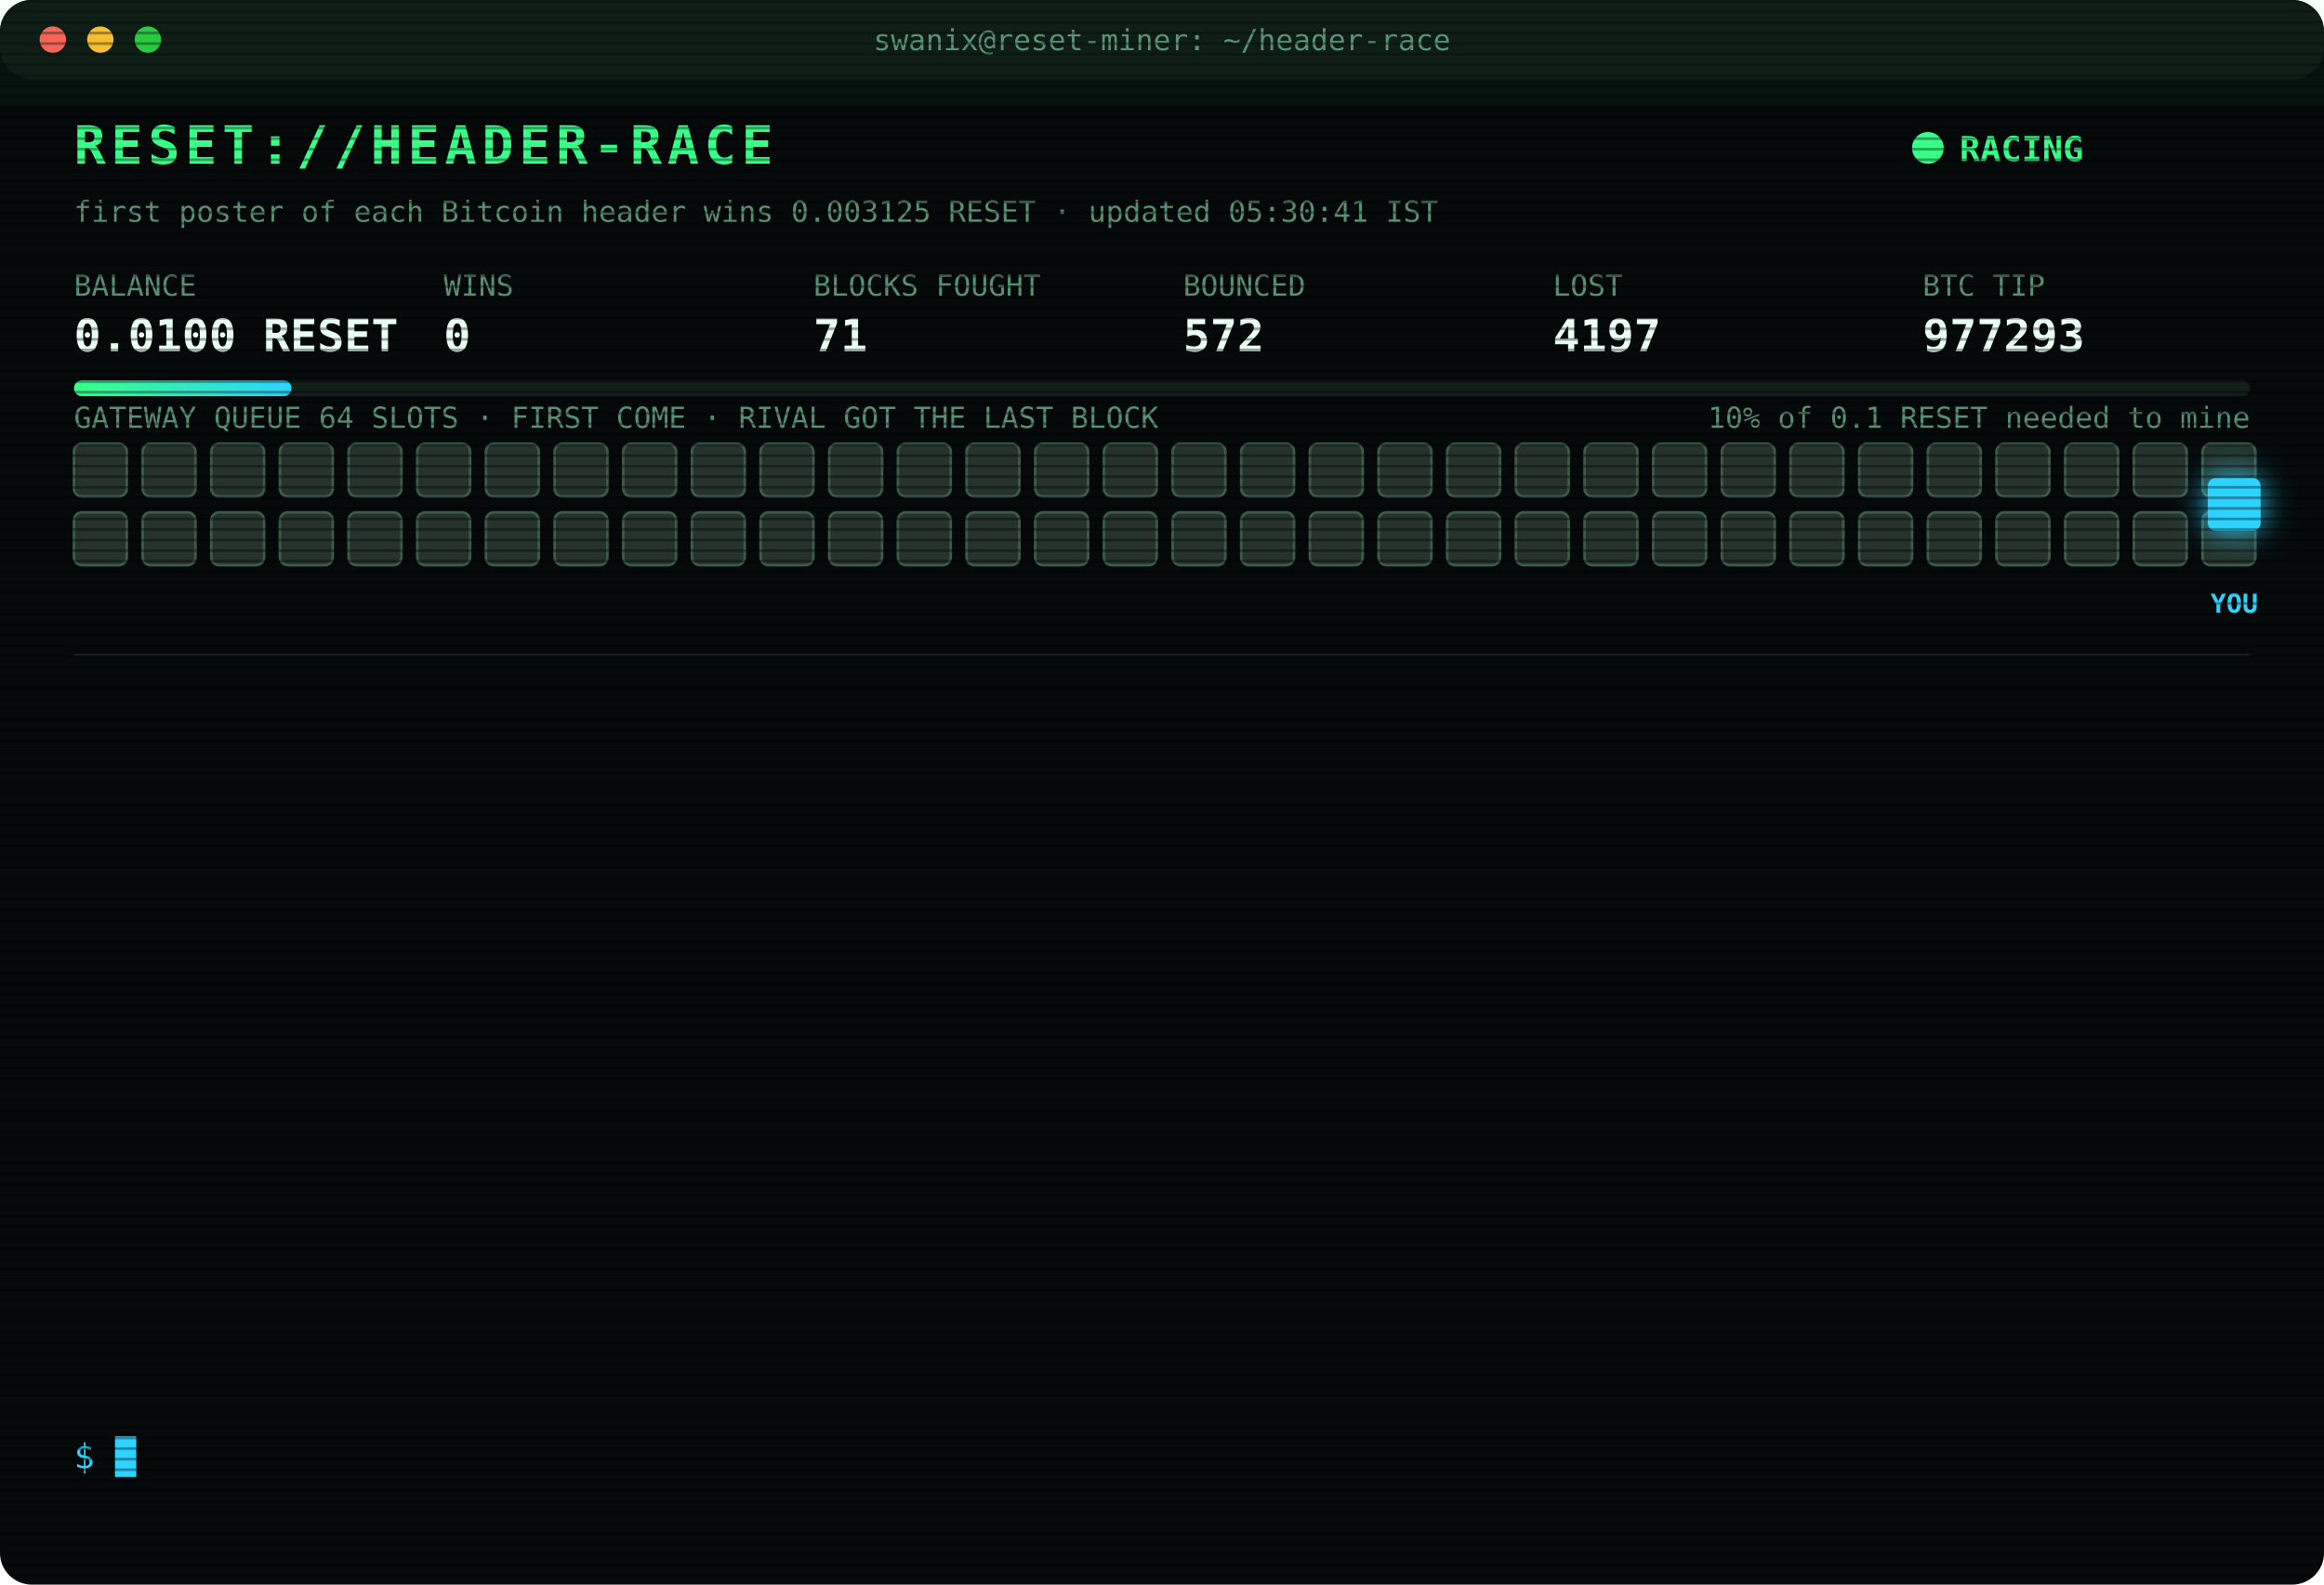
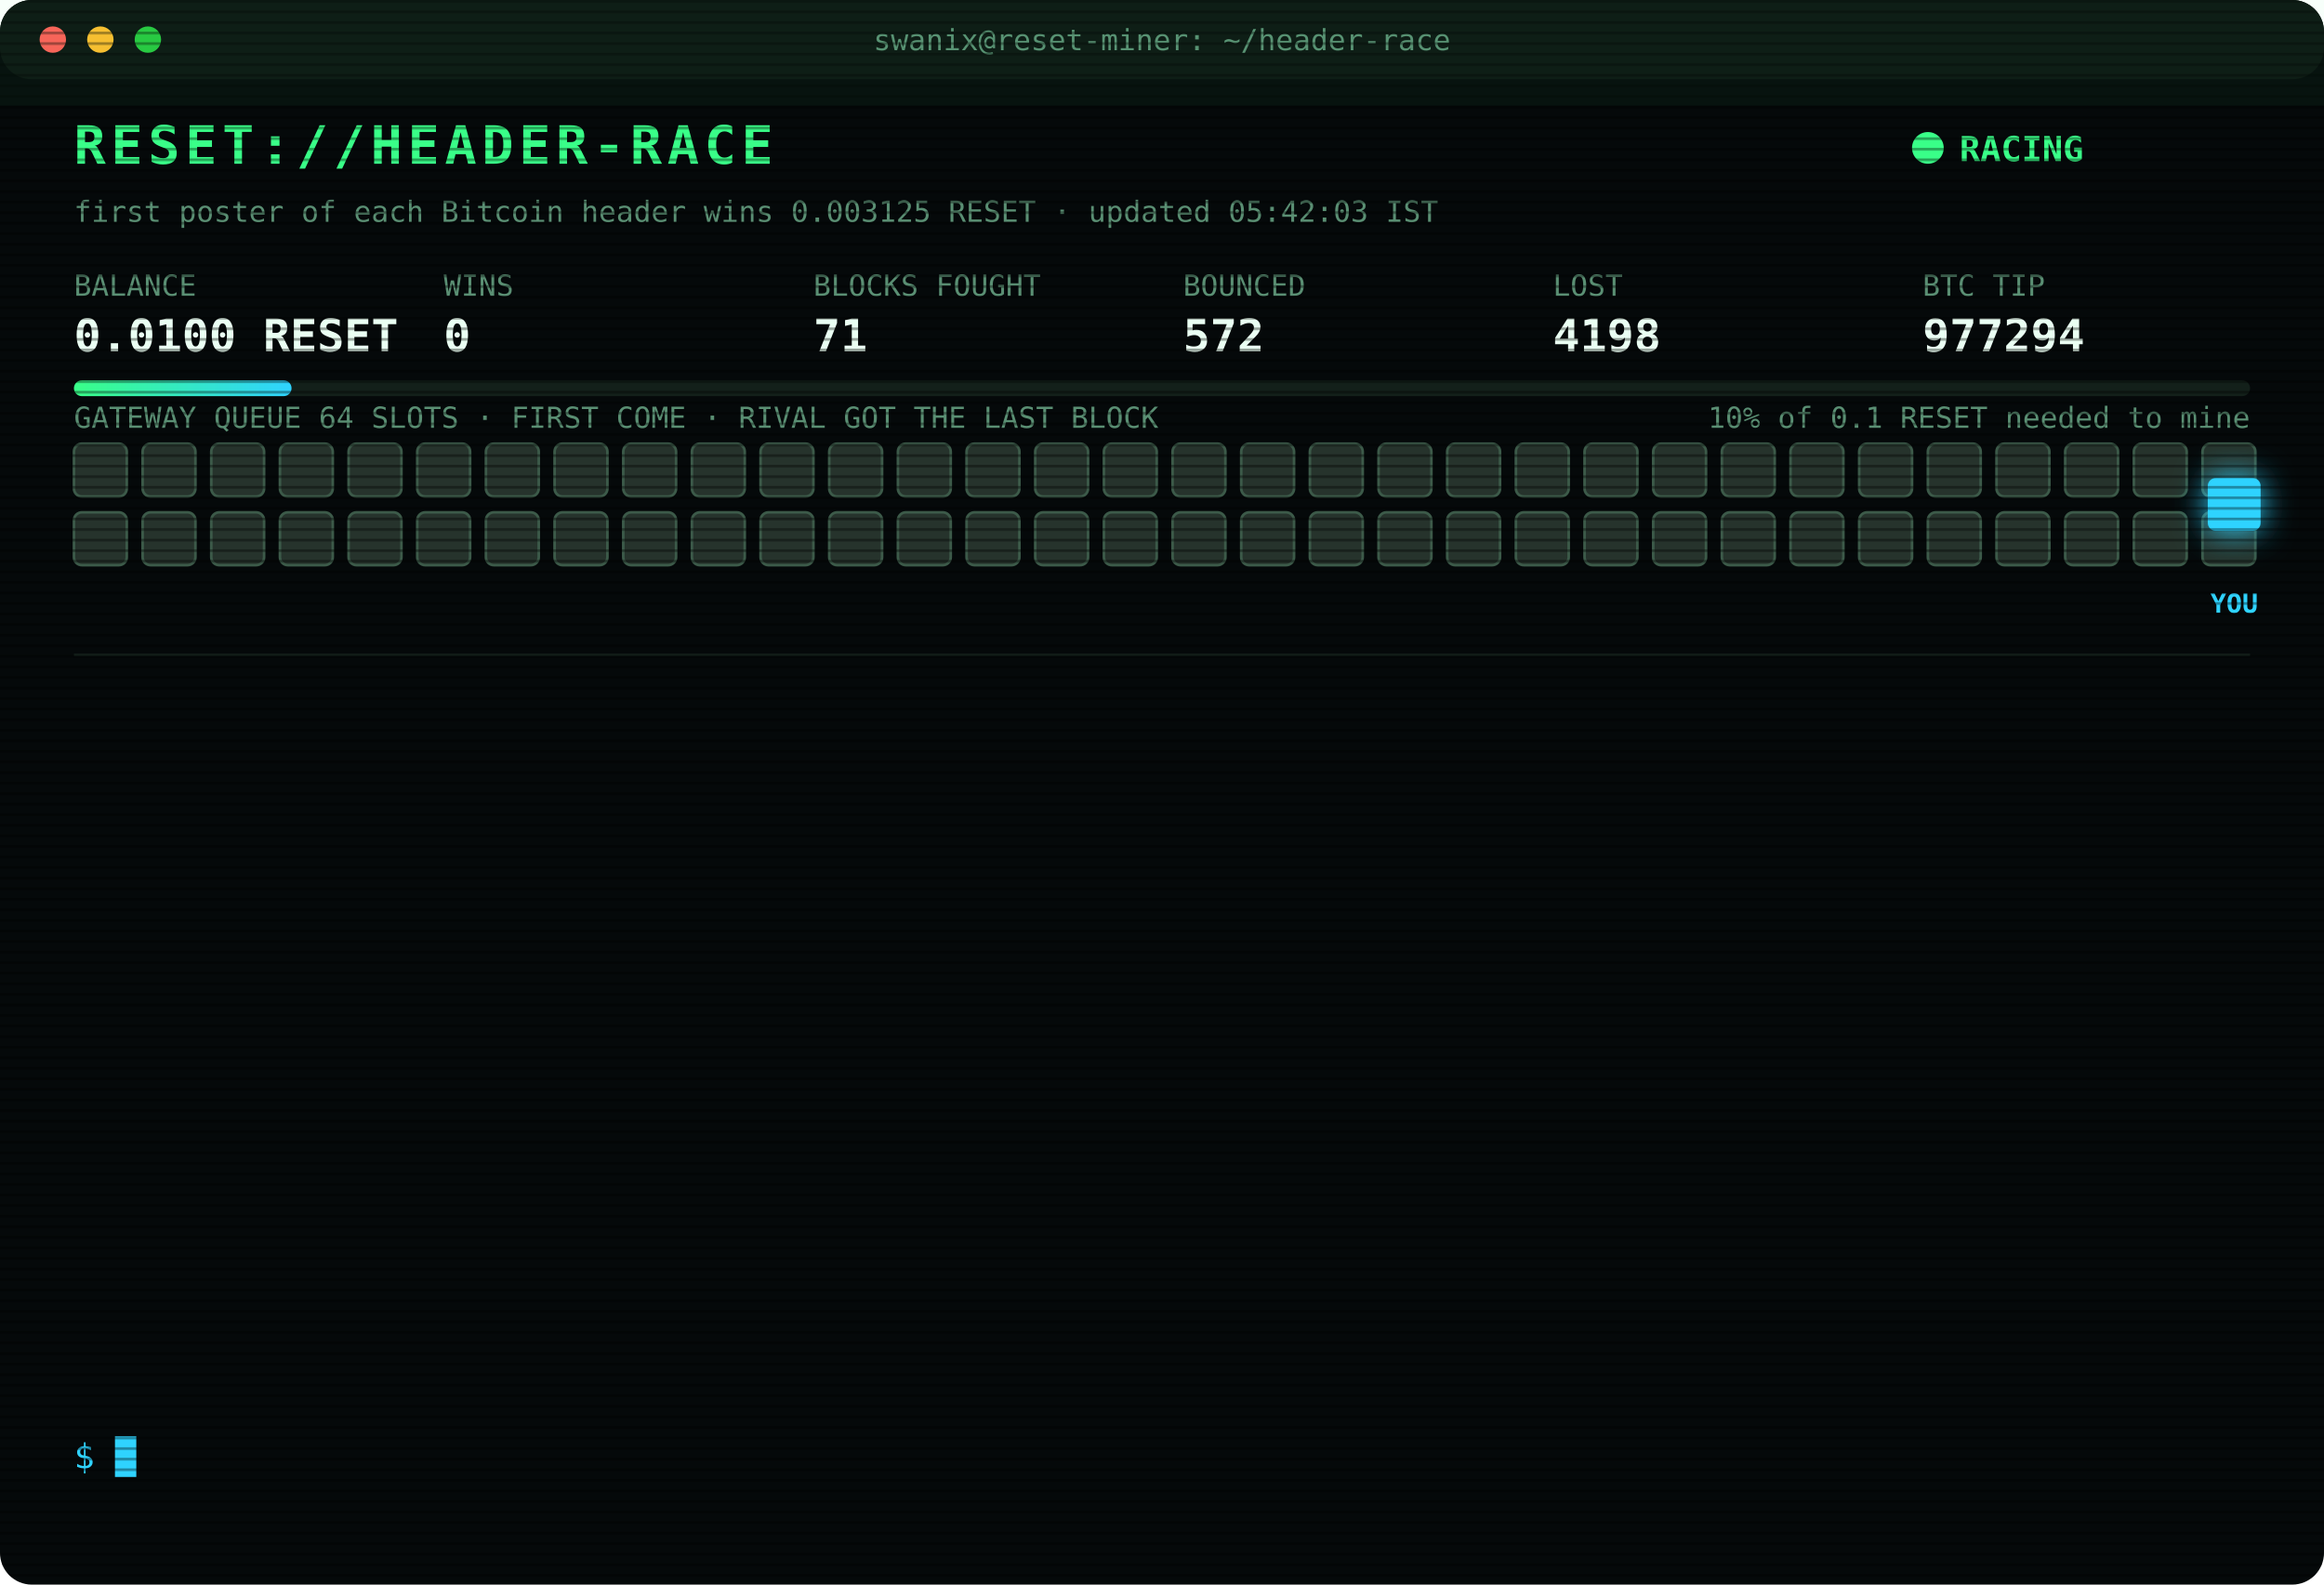
<svg xmlns="http://www.w3.org/2000/svg" width="880" height="600" viewBox="0 0 880 600" font-family="ui-monospace,SFMono-Regular,Menlo,Consolas,monospace">
  <style>
text{font-size:13px;fill:#7CFFB2}
.title{font-size:20px;font-weight:700;fill:#39FF88;letter-spacing:2px;animation:glitch 3s infinite steps(1)}
.sub{fill:#2fd3ff}.k{fill:#5a8f73;font-size:11px}.v{font-size:17px;font-weight:700;fill:#eafff3}
.ts{fill:#3f6b56}.boot{fill:#2fd3ff}.dim{fill:#5a8f73}.bad{fill:#ff4d6d}.warn{fill:#ffd23f}.mag{fill:#ff5cf0}.win{fill:#39FF88;font-weight:700}
.tag{font-size:10px;fill:#2fd3ff;font-weight:700}
.rival{fill:#26332c;stroke:#3c5a49;animation:jam 1.2s infinite alternate}
.idle{fill:#141c18;stroke:#22302a;animation:breathe 4s infinite}
.me{fill:#2fd3ff;filter:drop-shadow(0 0 6px #2fd3ff)}
.hover{animation:nudge 1.1s infinite ease-in-out}.bounce{animation:kick 1.4s infinite}
.ln{opacity:0;animation:in .4s forwards}
.cur{animation:blink 1s infinite steps(1)}
.scan{animation:scan 6s infinite linear}
.led{animation:blink 1.4s infinite}
@keyframes in{from{opacity:0;transform:translateX(-6px)}to{opacity:1;transform:none}}
@keyframes blink{50%{opacity:0}}
@keyframes jam{to{fill:#33463b}}
@keyframes breathe{50%{opacity:.4}}
@keyframes nudge{50%{transform:translateX(-10px)}}
@keyframes kick{0%,100%{transform:none}30%{transform:translateX(-14px)}55%{transform:translateX(10px) translateY(-6px)}}
@keyframes glitch{0%,92%{transform:none}93%{transform:translateX(2px);fill:#ff4d6d}95%{transform:translateX(-2px);fill:#2fd3ff}97%{transform:none}}
@keyframes scan{from{transform:translateY(-40px)}to{transform:translateY(600px)}}
</style>
  <defs>
    <pattern id="sl" width="4" height="4" patternUnits="userSpaceOnUse">
      <rect width="4" height="1" fill="#000" opacity=".35" />
    </pattern>
    <linearGradient id="bar">
      <stop offset="0" stop-color="#39FF88" />
      <stop offset="1" stop-color="#2fd3ff" />
    </linearGradient>
  </defs>
  <rect width="880" height="600" rx="12" fill="#05090a" />
  <rect width="880" height="30" rx="12" fill="#0d1512" />
  <circle cx="20" cy="15" r="5" fill="#ff5f57" />
  <circle cx="38" cy="15" r="5" fill="#febc2e" />
  <circle cx="56" cy="15" r="5" fill="#28c840" />
  <text x="440" y="19" text-anchor="middle" class="k">swanix@reset-miner: ~/header-race</text>
  <text x="28" y="62" class="title">RESET://HEADER-RACE</text>
  <circle class="led" cx="730" cy="56" r="6" fill="#39FF88" />
  <text x="742" y="61" class="win">RACING</text>
-   <text x="28" y="84" class="k">first poster of each Bitcoin header wins 0.003125 RESET · updated 05:30:41 IST</text>
+   <text x="28" y="84" class="k">first poster of each Bitcoin header wins 0.003125 RESET · updated 05:42:03 IST</text>
  <text x="28" y="112" class="k">BALANCE</text>
  <text x="28" y="133" class="v">0.0100 RESET</text>
  <text x="168" y="112" class="k">WINS</text>
  <text x="168" y="133" class="v">0</text>
  <text x="308" y="112" class="k">BLOCKS FOUGHT</text>
  <text x="308" y="133" class="v">71</text>
  <text x="448" y="112" class="k">BOUNCED</text>
  <text x="448" y="133" class="v">572</text>
  <text x="588" y="112" class="k">LOST</text>
-   <text x="588" y="133" class="v">4197</text>
+   <text x="588" y="133" class="v">4198</text>
  <text x="728" y="112" class="k">BTC TIP</text>
-   <text x="728" y="133" class="v">977293</text>
+   <text x="728" y="133" class="v">977294</text>
  <rect x="28" y="144" width="824" height="6" rx="3" fill="#13201a" />
  <rect x="28" y="144" width="82.4" height="6" rx="3" fill="url(#bar)" />
  <text x="852" y="162" text-anchor="end" class="k">10% of 0.1 RESET needed to mine</text>
  <text x="28" y="162" class="k">GATEWAY QUEUE 64 SLOTS · FIRST COME · RIVAL GOT THE LAST BLOCK</text>
  <rect class="rival" x="28" y="168" width="20" height="20" rx="3" style="animation-delay:0.00s" />
  <rect class="rival" x="54" y="168" width="20" height="20" rx="3" style="animation-delay:0.05s" />
  <rect class="rival" x="80" y="168" width="20" height="20" rx="3" style="animation-delay:0.10s" />
  <rect class="rival" x="106" y="168" width="20" height="20" rx="3" style="animation-delay:0.15s" />
  <rect class="rival" x="132" y="168" width="20" height="20" rx="3" style="animation-delay:0.20s" />
  <rect class="rival" x="158" y="168" width="20" height="20" rx="3" style="animation-delay:0.25s" />
  <rect class="rival" x="184" y="168" width="20" height="20" rx="3" style="animation-delay:0.30s" />
  <rect class="rival" x="210" y="168" width="20" height="20" rx="3" style="animation-delay:0.35s" />
  <rect class="rival" x="236" y="168" width="20" height="20" rx="3" style="animation-delay:0.40s" />
  <rect class="rival" x="262" y="168" width="20" height="20" rx="3" style="animation-delay:0.45s" />
  <rect class="rival" x="288" y="168" width="20" height="20" rx="3" style="animation-delay:0.50s" />
  <rect class="rival" x="314" y="168" width="20" height="20" rx="3" style="animation-delay:0.55s" />
  <rect class="rival" x="340" y="168" width="20" height="20" rx="3" style="animation-delay:0.60s" />
  <rect class="rival" x="366" y="168" width="20" height="20" rx="3" style="animation-delay:0.65s" />
  <rect class="rival" x="392" y="168" width="20" height="20" rx="3" style="animation-delay:0.70s" />
  <rect class="rival" x="418" y="168" width="20" height="20" rx="3" style="animation-delay:0.75s" />
  <rect class="rival" x="444" y="168" width="20" height="20" rx="3" style="animation-delay:0.80s" />
  <rect class="rival" x="470" y="168" width="20" height="20" rx="3" style="animation-delay:0.85s" />
  <rect class="rival" x="496" y="168" width="20" height="20" rx="3" style="animation-delay:0.90s" />
  <rect class="rival" x="522" y="168" width="20" height="20" rx="3" style="animation-delay:0.95s" />
  <rect class="rival" x="548" y="168" width="20" height="20" rx="3" style="animation-delay:1.00s" />
  <rect class="rival" x="574" y="168" width="20" height="20" rx="3" style="animation-delay:1.05s" />
  <rect class="rival" x="600" y="168" width="20" height="20" rx="3" style="animation-delay:1.10s" />
  <rect class="rival" x="626" y="168" width="20" height="20" rx="3" style="animation-delay:1.15s" />
  <rect class="rival" x="652" y="168" width="20" height="20" rx="3" style="animation-delay:1.20s" />
  <rect class="rival" x="678" y="168" width="20" height="20" rx="3" style="animation-delay:1.25s" />
  <rect class="rival" x="704" y="168" width="20" height="20" rx="3" style="animation-delay:1.30s" />
  <rect class="rival" x="730" y="168" width="20" height="20" rx="3" style="animation-delay:1.35s" />
  <rect class="rival" x="756" y="168" width="20" height="20" rx="3" style="animation-delay:1.40s" />
  <rect class="rival" x="782" y="168" width="20" height="20" rx="3" style="animation-delay:1.45s" />
  <rect class="rival" x="808" y="168" width="20" height="20" rx="3" style="animation-delay:1.50s" />
  <rect class="rival" x="834" y="168" width="20" height="20" rx="3" style="animation-delay:1.55s" />
  <rect class="rival" x="28" y="194" width="20" height="20" rx="3" style="animation-delay:1.60s" />
  <rect class="rival" x="54" y="194" width="20" height="20" rx="3" style="animation-delay:1.65s" />
  <rect class="rival" x="80" y="194" width="20" height="20" rx="3" style="animation-delay:1.70s" />
  <rect class="rival" x="106" y="194" width="20" height="20" rx="3" style="animation-delay:1.75s" />
  <rect class="rival" x="132" y="194" width="20" height="20" rx="3" style="animation-delay:1.80s" />
  <rect class="rival" x="158" y="194" width="20" height="20" rx="3" style="animation-delay:1.85s" />
  <rect class="rival" x="184" y="194" width="20" height="20" rx="3" style="animation-delay:1.90s" />
  <rect class="rival" x="210" y="194" width="20" height="20" rx="3" style="animation-delay:1.95s" />
  <rect class="rival" x="236" y="194" width="20" height="20" rx="3" style="animation-delay:2.00s" />
  <rect class="rival" x="262" y="194" width="20" height="20" rx="3" style="animation-delay:2.05s" />
  <rect class="rival" x="288" y="194" width="20" height="20" rx="3" style="animation-delay:2.10s" />
  <rect class="rival" x="314" y="194" width="20" height="20" rx="3" style="animation-delay:2.15s" />
  <rect class="rival" x="340" y="194" width="20" height="20" rx="3" style="animation-delay:2.20s" />
  <rect class="rival" x="366" y="194" width="20" height="20" rx="3" style="animation-delay:2.25s" />
  <rect class="rival" x="392" y="194" width="20" height="20" rx="3" style="animation-delay:2.30s" />
  <rect class="rival" x="418" y="194" width="20" height="20" rx="3" style="animation-delay:2.35s" />
  <rect class="rival" x="444" y="194" width="20" height="20" rx="3" style="animation-delay:2.40s" />
  <rect class="rival" x="470" y="194" width="20" height="20" rx="3" style="animation-delay:2.45s" />
  <rect class="rival" x="496" y="194" width="20" height="20" rx="3" style="animation-delay:2.50s" />
  <rect class="rival" x="522" y="194" width="20" height="20" rx="3" style="animation-delay:2.55s" />
  <rect class="rival" x="548" y="194" width="20" height="20" rx="3" style="animation-delay:2.60s" />
  <rect class="rival" x="574" y="194" width="20" height="20" rx="3" style="animation-delay:2.65s" />
  <rect class="rival" x="600" y="194" width="20" height="20" rx="3" style="animation-delay:2.70s" />
  <rect class="rival" x="626" y="194" width="20" height="20" rx="3" style="animation-delay:2.75s" />
  <rect class="rival" x="652" y="194" width="20" height="20" rx="3" style="animation-delay:2.80s" />
  <rect class="rival" x="678" y="194" width="20" height="20" rx="3" style="animation-delay:2.85s" />
  <rect class="rival" x="704" y="194" width="20" height="20" rx="3" style="animation-delay:2.90s" />
  <rect class="rival" x="730" y="194" width="20" height="20" rx="3" style="animation-delay:2.95s" />
  <rect class="rival" x="756" y="194" width="20" height="20" rx="3" style="animation-delay:3.00s" />
  <rect class="rival" x="782" y="194" width="20" height="20" rx="3" style="animation-delay:3.05s" />
  <rect class="rival" x="808" y="194" width="20" height="20" rx="3" style="animation-delay:3.10s" />
  <rect class="rival" x="834" y="194" width="20" height="20" rx="3" style="animation-delay:3.15s" />
  <g class="hover">
    <rect class="me" x="836" y="181" width="20" height="20" rx="3" />
    <text class="tag" x="846" y="232" text-anchor="middle">YOU</text>
  </g>
  <line x1="28" x2="852" y1="248" y2="248" stroke="#13201a" />
  <g class="ln" style="animation-delay:0.40s">
-     <text x="28" y="270" class="ts">03:27:00</text>
-     <text x="104" y="270" class="bad">[LOST] #977280 taken by a rival miner</text>
+     <text x="28" y="270" class="ts">03:48:07</text>
+     <text x="104" y="270" class="bad">[LOST] #977281 taken by a rival miner</text>
  </g>
  <g class="ln" style="animation-delay:0.65s">
-     <text x="28" y="292" class="ts">03:48:07</text>
-     <text x="104" y="292" class="bad">[LOST] #977281 taken by a rival miner</text>
+     <text x="28" y="292" class="ts">03:50:25</text>
+     <text x="104" y="292" class="bad">[LOST] #977282 taken by a rival miner</text>
  </g>
  <g class="ln" style="animation-delay:0.90s">
-     <text x="28" y="314" class="ts">03:50:25</text>
-     <text x="104" y="314" class="bad">[LOST] #977282 taken by a rival miner</text>
+     <text x="28" y="314" class="ts">03:55:22</text>
+     <text x="104" y="314" class="bad">[LOST] #977283 taken by a rival miner</text>
  </g>
  <g class="ln" style="animation-delay:1.15s">
-     <text x="28" y="336" class="ts">03:55:22</text>
-     <text x="104" y="336" class="bad">[LOST] #977283 taken by a rival miner</text>
+     <text x="28" y="336" class="ts">04:16:34</text>
+     <text x="104" y="336" class="bad">[LOST] #977285 taken by a rival miner</text>
  </g>
  <g class="ln" style="animation-delay:1.40s">
-     <text x="28" y="358" class="ts">04:16:34</text>
-     <text x="104" y="358" class="bad">[LOST] #977285 taken by a rival miner</text>
+     <text x="28" y="358" class="ts">04:40:12</text>
+     <text x="104" y="358" class="bad">[LOST] #977286 taken by a rival miner</text>
  </g>
  <g class="ln" style="animation-delay:1.65s">
-     <text x="28" y="380" class="ts">04:40:12</text>
-     <text x="104" y="380" class="bad">[LOST] #977286 taken by a rival miner</text>
+     <text x="28" y="380" class="ts">04:43:55</text>
+     <text x="104" y="380" class="bad">[LOST] #977287 taken by a rival miner</text>
  </g>
  <g class="ln" style="animation-delay:1.90s">
-     <text x="28" y="402" class="ts">04:43:55</text>
-     <text x="104" y="402" class="bad">[LOST] #977287 taken by a rival miner</text>
+     <text x="28" y="402" class="ts">04:46:03</text>
+     <text x="104" y="402" class="bad">[LOST] #977288 taken by a rival miner</text>
  </g>
  <g class="ln" style="animation-delay:2.15s">
-     <text x="28" y="424" class="ts">04:46:03</text>
-     <text x="104" y="424" class="bad">[LOST] #977288 taken by a rival miner</text>
+     <text x="28" y="424" class="ts">05:00:22</text>
+     <text x="104" y="424" class="bad">[LOST] #977289 taken by a rival miner</text>
  </g>
  <g class="ln" style="animation-delay:2.40s">
-     <text x="28" y="446" class="ts">05:00:22</text>
-     <text x="104" y="446" class="bad">[LOST] #977289 taken by a rival miner</text>
+     <text x="28" y="446" class="ts">05:05:54</text>
+     <text x="104" y="446" class="bad">[LOST] #977290 taken by a rival miner</text>
  </g>
  <g class="ln" style="animation-delay:2.65s">
-     <text x="28" y="468" class="ts">05:05:54</text>
-     <text x="104" y="468" class="bad">[LOST] #977290 taken by a rival miner</text>
+     <text x="28" y="468" class="ts">05:18:40</text>
+     <text x="104" y="468" class="bad">[LOST] #977291 taken by a rival miner</text>
  </g>
  <g class="ln" style="animation-delay:2.90s">
-     <text x="28" y="490" class="ts">05:18:40</text>
-     <text x="104" y="490" class="bad">[LOST] #977291 taken by a rival miner</text>
+     <text x="28" y="490" class="ts">05:21:57</text>
+     <text x="104" y="490" class="bad">[LOST] #977292 taken by a rival miner</text>
  </g>
  <g class="ln" style="animation-delay:3.15s">
-     <text x="28" y="512" class="ts">05:21:57</text>
-     <text x="104" y="512" class="bad">[LOST] #977292 taken by a rival miner</text>
+     <text x="28" y="512" class="ts">05:25:42</text>
+     <text x="104" y="512" class="bad">[LOST] #977293 taken by a rival miner</text>
  </g>
  <g class="ln" style="animation-delay:3.40s">
-     <text x="28" y="534" class="ts">05:25:42</text>
-     <text x="104" y="534" class="bad">[LOST] #977293 taken by a rival miner</text>
+     <text x="28" y="534" class="ts">05:42:03</text>
+     <text x="104" y="534" class="bad">[LOST] #977294 taken by a rival miner</text>
  </g>
  <text x="28" y="556" class="sub">$ <tspan class="cur">█</tspan>
  </text>
  <rect width="880" height="600" rx="12" fill="url(#sl)" pointer-events="none" />
  <rect class="scan" width="880" height="40" fill="#39FF88" opacity=".04" />
</svg>
